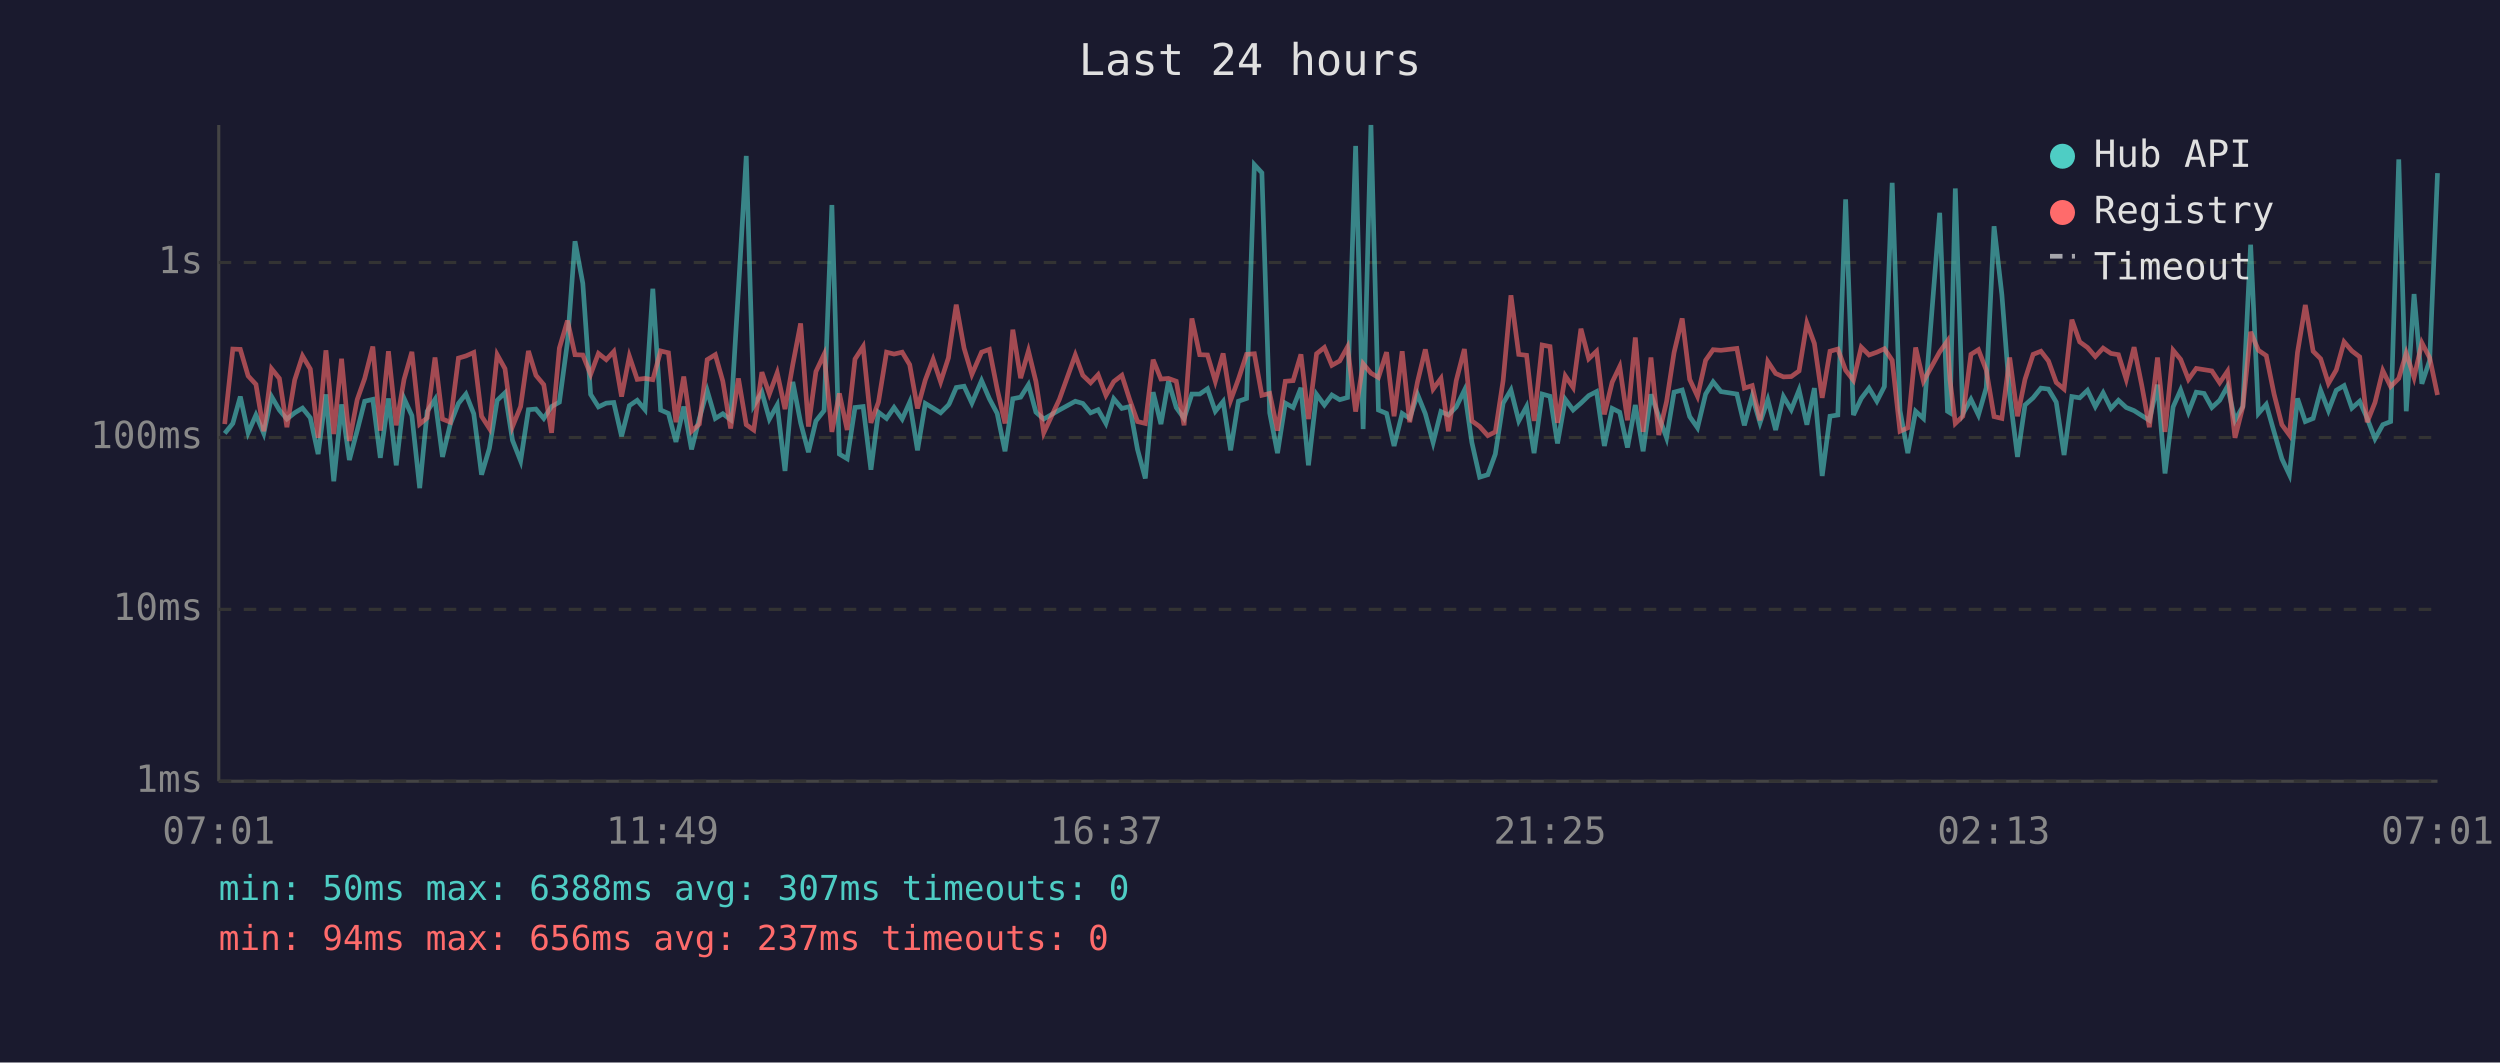
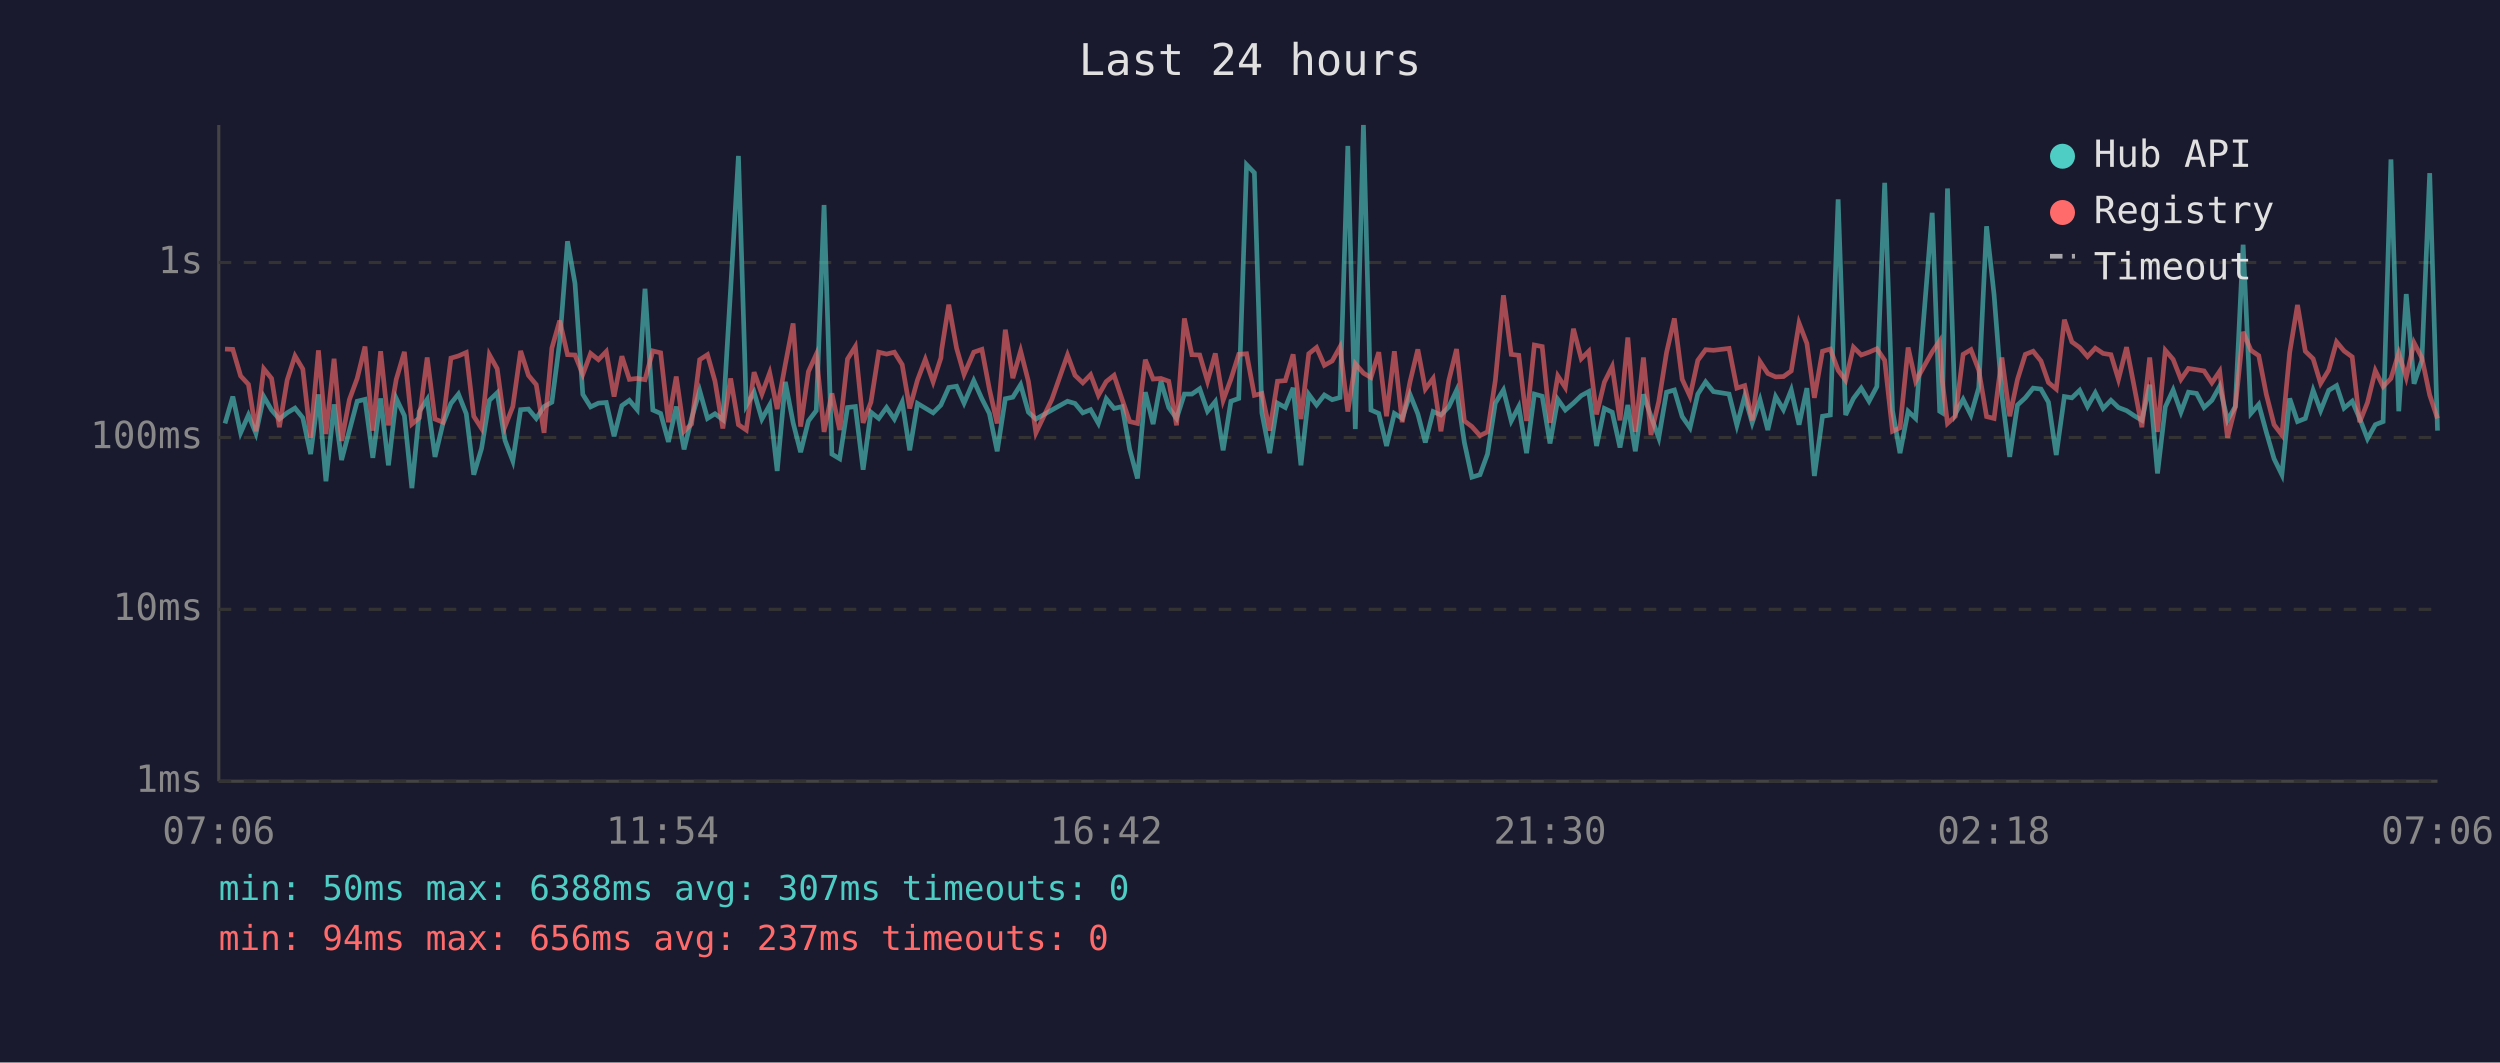
<svg xmlns="http://www.w3.org/2000/svg" viewBox="0 0 800 340" font-family="monospace" font-size="12">
  <rect width="800" height="340" fill="#1a1a2e" />
  <text x="400" y="24" fill="#e0e0e0" font-size="14" text-anchor="middle">Last 24 hours</text>
  <line x1="70" y1="40" x2="70" y2="250" stroke="#444" stroke-width="1" />
  <line x1="70" y1="250" x2="780" y2="250" stroke="#444" stroke-width="1" />
  <line x1="70" y1="250" x2="780" y2="250" stroke="#333" stroke-width="1" stroke-dasharray="4" />
  <text x="65" y="250" fill="#888" text-anchor="end" dominant-baseline="middle">1ms</text>
  <line x1="70" y1="195" x2="780" y2="195" stroke="#333" stroke-width="1" stroke-dasharray="4" />
  <text x="65" y="195" fill="#888" text-anchor="end" dominant-baseline="middle">10ms</text>
  <line x1="70" y1="140" x2="780" y2="140" stroke="#333" stroke-width="1" stroke-dasharray="4" />
  <text x="65" y="140" fill="#888" text-anchor="end" dominant-baseline="middle">100ms</text>
  <line x1="70" y1="84" x2="780" y2="84" stroke="#333" stroke-width="1" stroke-dasharray="4" />
  <text x="65" y="84" fill="#888" text-anchor="end" dominant-baseline="middle">1s</text>
-   <text x="70" y="270" fill="#888" text-anchor="middle">07:01</text>
-   <text x="212" y="270" fill="#888" text-anchor="middle">11:49</text>
-   <text x="354" y="270" fill="#888" text-anchor="middle">16:37</text>
-   <text x="496" y="270" fill="#888" text-anchor="middle">21:25</text>
-   <text x="638" y="270" fill="#888" text-anchor="middle">02:13</text>
-   <text x="780" y="270" fill="#888" text-anchor="middle">07:01</text>
-   <polyline points="71.9,138.7 74.5,135.5 76.9,126.9 79.4,138.5 81.9,132.8 84.4,138.7 86.9,126.9 89.4,131.2 91.8,134.1 94.3,132.1 96.8,130.6 99.3,133.7 101.8,145.3 104.3,126.2 106.8,154.0 109.3,129.4 111.8,147.2 114.3,137.8 116.7,128.4 119.3,127.8 121.7,146.5 124.3,127.5 126.8,148.9 129.3,127.5 131.8,133.0 134.3,156.2 136.7,131.6 139.2,127.8 141.6,146.2 144.1,135.7 146.7,129.1 149.1,126.1 151.6,132.4 154.1,151.9 156.6,143.5 159.1,128.1 161.6,125.7 164.0,140.9 166.6,147.5 169.1,131.1 171.5,130.9 174.0,133.9 176.5,130.1 179.0,128.7 181.6,109.4 184.0,77.2 186.5,90.7 189.0,126.2 191.5,130.2 194.0,129.0 196.4,128.8 198.9,139.6 201.4,129.8 203.9,128.1 206.4,131.1 208.9,92.4 211.4,131.2 213.9,132.3 216.3,141.4 218.8,130.1 221.3,143.8 223.8,133.9 226.3,125.0 228.9,133.9 231.3,132.4 233.8,134.3 236.3,92.6 238.8,49.9 241.2,129.8 243.8,125.5 246.2,134.1 248.7,129.6 251.2,150.7 253.7,122.2 256.2,135.3 258.7,144.7 261.1,134.7 263.7,131.4 266.2,65.6 268.6,145.3 271.1,146.8 273.6,130.4 276.2,130.1 278.7,150.3 281.1,131.9 283.7,133.9 286.1,130.4 288.7,134.1 291.1,128.7 293.6,144.1 296.1,129.1 298.6,130.6 301.0,132.1 303.5,129.6 303.8,129.1 306.0,124.0 308.5,123.6 311.0,129.0 314.1,121.8 316.6,127.6 319.1,132.3 321.6,144.4 324.1,127.6 326.6,127.1 329.1,123.1 331.5,131.9 334.0,134.1 339.0,131.2 344.1,128.4 346.5,129.1 349.0,132.1 351.4,131.1 353.9,135.5 356.4,127.6 359.0,130.7 361.5,130.1 364.0,143.8 366.5,153.1 369.0,125.5 371.5,135.7 373.9,122.0 376.4,130.4 378.9,133.9 381.4,126.1 383.9,126.1 386.4,124.4 388.9,131.6 391.4,128.5 393.8,144.1 396.3,128.4 398.9,127.5 401.4,52.7 403.8,55.3 406.3,132.1 408.8,145.0 411.3,129.0 413.8,130.4 416.3,124.1 418.7,148.9 421.3,126.2 423.8,129.6 426.2,126.4 428.7,127.9 431.2,127.2 433.8,46.7 436.2,137.3 438.7,40.0 441.1,131.2 443.7,132.3 446.1,142.7 448.7,132.3 451.1,133.9 453.6,126.2 456.1,132.4 458.6,141.6 461.1,131.7 463.5,132.8 466.0,130.2 468.6,124.9 471.0,141.6 473.5,152.7 476.1,151.9 478.5,145.3 481.0,129.0 483.5,124.8 486.0,134.7 488.5,130.1 490.9,145.0 493.5,126.1 496.0,126.8 498.4,141.9 500.9,127.8 503.4,131.2 505.9,129.0 508.4,126.6 510.9,125.3 513.4,142.7 515.9,130.7 518.3,131.9 520.8,143.2 523.3,129.6 525.8,144.4 528.3,126.2 530.8,133.2 533.3,140.1 535.7,125.5 538.3,124.8 540.7,133.3 543.2,136.9 545.8,126.1 548.2,122.2 550.7,125.3 555.8,126.1 558.2,136.1 560.7,126.8 563.2,135.3 565.7,127.9 568.2,137.6 570.7,126.9 573.2,131.1 575.7,124.8 578.2,135.9 580.6,124.2 583.1,152.3 585.6,133.2 588.1,132.8 590.6,63.8 593.1,132.8 595.6,127.5 598.1,124.2 600.6,128.4 603.0,123.7 605.5,58.5 608.0,131.4 610.5,145.0 613.0,131.6 615.5,133.9 620.7,68.1 623.2,131.6 624.0,132.1 625.7,60.3 628.1,132.4 630.7,127.8 633.1,132.8 635.6,124.1 638.1,72.4 640.6,94.3 643.1,126.4 645.6,146.2 648.0,129.6 650.6,127.3 653.1,124.2 655.5,124.5 658.0,128.7 660.5,145.6 663.0,126.9 665.5,127.3 668.0,124.9 670.5,130.1 673.0,125.7 675.5,130.7 677.9,128.1 680.4,130.4 682.9,131.4 685.4,133.0 687.8,134.5 690.4,123.1 692.8,151.5 695.4,130.2 697.8,124.8 700.3,131.9 702.8,125.5 705.3,125.9 707.8,130.4 710.3,128.1 712.8,123.6 715.2,134.5 717.7,130.1 720.2,78.3 722.7,132.3 725.2,129.4 727.7,138.2 730.2,146.8 732.6,151.9 735.2,127.5 737.7,134.9 740.2,133.9 742.6,124.9 745.1,131.4 747.6,124.9 750.1,123.4 752.6,130.6 755.1,128.4 757.5,133.9 760.0,140.4 762.5,135.9 765.0,134.9 767.6,51.0 770.0,131.6 772.5,94.1 775.0,122.8 777.5,115.3 780.0,55.4" fill="none" stroke="#4ecdc4" stroke-width="1.5" opacity="0.6" />
-   <polyline points="71.9,135.7 74.5,111.7 76.9,111.8 79.4,120.3 81.9,123.0 84.4,138.0 86.9,118.0 89.4,121.1 91.8,136.7 94.3,121.6 96.8,113.9 99.3,118.1 101.8,140.1 104.3,112.1 106.8,138.9 109.3,114.8 111.8,141.1 114.3,127.9 116.7,121.1 119.3,110.9 121.7,137.8 124.3,112.4 126.8,136.1 129.3,121.4 131.8,112.6 134.3,135.7 136.7,133.7 139.2,114.4 141.6,134.1 144.1,135.1 146.7,114.6 149.1,113.9 151.6,112.8 154.1,133.2 156.6,137.1 159.1,113.5 161.6,118.0 164.0,136.5 166.6,130.1 169.1,112.3 171.5,120.1 174.0,123.1 176.5,138.5 179.0,111.4 181.6,102.6 184.0,113.5 186.5,113.6 189.0,119.8 191.5,113.1 194.0,115.1 196.4,112.5 198.9,126.9 201.4,114.0 203.9,121.4 206.4,121.1 208.9,121.5 211.4,112.3 213.9,112.9 216.3,135.1 218.8,120.5 221.3,138.0 223.8,135.7 226.3,115.1 228.9,113.5 231.3,122.0 233.8,137.1 236.3,121.1 238.8,135.9 241.2,137.6 243.8,119.1 246.2,126.1 248.7,119.3 251.2,130.9 253.7,116.6 256.2,103.5 258.7,136.5 261.1,118.9 263.7,113.4 266.2,138.2 268.6,125.9 271.1,137.6 273.6,114.9 276.2,110.9 278.7,135.3 281.1,128.7 283.7,112.7 286.1,113.3 288.7,112.7 291.1,116.7 293.6,130.7 296.1,121.6 298.6,115.0 301.0,122.2 303.5,114.5 303.8,112.1 306.0,97.5 308.5,111.4 311.0,119.8 314.1,112.7 316.6,111.8 319.1,124.5 321.6,135.5 324.1,105.5 326.6,121.0 329.1,112.3 331.5,122.1 334.0,138.5 339.0,127.8 344.1,113.6 346.5,120.1 349.0,122.5 351.4,119.9 353.9,126.5 356.4,122.1 359.0,120.1 361.5,127.9 364.0,134.9 366.5,135.5 369.0,115.1 371.5,121.3 373.9,121.1 376.4,122.0 378.9,136.1 381.4,101.9 383.9,113.5 386.4,113.6 388.9,122.0 391.4,113.1 393.8,128.1 396.3,121.3 398.9,113.4 401.4,113.2 403.8,126.5 406.3,125.9 408.8,137.8 411.3,122.0 413.8,121.8 416.3,113.4 418.7,134.1 421.3,113.2 423.8,111.2 426.2,116.9 428.7,115.5 431.2,111.0 433.8,131.7 436.2,116.4 438.7,119.4 441.1,120.8 443.7,112.7 446.1,133.2 448.7,112.4 451.1,135.1 453.6,122.2 456.1,111.8 458.6,124.5 461.1,121.1 463.5,138.0 466.0,121.8 468.6,111.7 471.0,134.7 473.5,136.5 476.1,139.4 478.5,138.2 481.0,121.8 483.5,94.5 486.0,113.4 488.5,113.7 490.9,134.7 493.5,110.4 496.0,110.9 498.4,135.3 500.9,120.3 503.4,124.0 505.9,105.2 508.4,114.8 510.9,112.4 513.4,132.6 515.9,122.3 518.3,117.3 520.8,134.5 523.3,108.0 525.8,138.2 528.3,114.4 530.8,139.2 533.3,128.5 535.7,112.8 538.3,101.9 540.7,121.4 543.2,126.8 545.8,115.3 548.2,111.9 550.7,112.1 555.8,111.5 558.2,124.2 560.7,123.4 563.2,134.5 565.7,115.7 568.2,119.5 570.7,120.6 573.2,120.5 575.7,118.7 578.2,103.4 580.6,109.9 583.1,127.3 585.6,112.4 588.1,111.7 590.6,118.5 593.1,121.7 595.6,111.1 598.1,113.6 600.6,112.7 603.0,111.6 605.5,115.3 608.0,138.0 610.5,136.9 613.0,111.2 615.5,122.0 620.7,112.6 623.2,109.1 624.0,121.6 625.7,135.5 628.1,133.2 630.7,113.4 633.1,111.9 635.6,118.4 638.1,133.3 640.6,133.9 643.1,114.4 645.6,133.2 648.0,121.4 650.6,113.4 653.1,112.4 655.5,115.5 658.0,122.4 660.5,124.5 663.0,102.3 665.5,109.4 668.0,111.2 670.5,114.1 673.0,111.4 675.5,113.1 677.9,113.5 680.4,121.4 682.9,111.1 685.4,123.5 687.8,136.7 690.4,114.4 692.8,138.2 695.4,112.1 697.8,115.0 700.3,121.4 702.8,117.9 705.3,118.3 707.8,118.7 710.3,122.5 712.8,118.8 715.2,140.1 717.7,130.2 720.2,106.2 722.7,112.1 725.2,113.8 727.7,126.1 730.2,135.9 732.6,139.2 735.2,112.8 737.7,97.6 740.2,112.4 742.6,114.8 745.1,122.7 747.6,118.4 750.1,109.4 752.6,112.3 755.1,114.2 757.5,135.1 760.0,128.8 762.5,118.6 765.0,123.7 767.6,121.1 770.0,113.0 772.5,120.8 775.0,109.7 777.5,114.5 780.0,126.4" fill="none" stroke="#ff6b6b" stroke-width="1.5" opacity="0.6" />
+   <text x="70" y="270" fill="#888" text-anchor="middle">07:06</text>
+   <text x="212" y="270" fill="#888" text-anchor="middle">11:54</text>
+   <text x="354" y="270" fill="#888" text-anchor="middle">16:42</text>
+   <text x="496" y="270" fill="#888" text-anchor="middle">21:30</text>
+   <text x="638" y="270" fill="#888" text-anchor="middle">02:18</text>
+   <text x="780" y="270" fill="#888" text-anchor="middle">07:06</text>
+   <polyline points="72.0,135.5 74.5,126.9 77.0,138.5 79.5,132.8 81.9,138.7 84.4,126.9 86.9,131.2 89.4,134.1 91.9,132.1 94.4,130.6 96.9,133.7 99.4,145.3 101.9,126.2 104.3,154.0 106.9,129.4 109.3,147.2 111.8,137.8 114.3,128.4 116.8,127.8 119.3,146.5 121.8,127.5 124.3,148.9 126.8,127.5 129.4,133.0 131.8,156.2 134.2,131.6 136.7,127.8 139.2,146.2 141.7,135.7 144.3,129.1 146.7,126.1 149.2,132.4 151.6,151.9 154.1,143.5 156.6,128.1 159.1,125.7 161.6,140.9 164.1,147.5 166.6,131.1 169.1,130.9 171.6,133.9 174.1,130.1 176.6,128.7 179.1,109.4 181.6,77.2 184.0,90.7 186.5,126.2 189.0,130.2 191.5,129.0 194.0,128.8 196.5,139.6 199.0,129.8 201.4,128.1 203.9,131.1 206.4,92.4 208.9,131.2 211.4,132.3 213.9,141.4 216.4,130.1 218.9,143.8 221.3,133.9 223.9,125.0 226.4,133.9 228.8,132.4 231.3,134.3 233.8,92.6 236.3,49.9 238.8,129.8 241.3,125.5 243.8,134.1 246.3,129.6 248.7,150.7 251.3,122.2 253.8,135.3 256.2,144.7 258.7,134.7 261.2,131.4 263.7,65.6 266.2,145.3 268.7,146.8 271.2,130.4 273.7,130.1 276.2,150.3 278.7,131.9 281.2,133.9 283.7,130.4 286.2,134.1 288.7,128.7 291.1,144.1 293.6,129.1 296.1,130.6 298.6,132.1 301.1,129.6 301.3,129.1 303.6,124.0 306.1,123.6 308.5,129.0 311.6,121.8 314.2,127.6 316.6,132.3 319.1,144.4 321.7,127.6 324.1,127.1 326.6,123.1 329.1,131.9 331.5,134.1 336.6,131.2 341.6,128.4 344.0,129.1 346.5,132.1 349.0,131.1 351.5,135.5 354.0,127.6 356.5,130.7 359.1,130.1 361.5,143.8 364.0,153.1 366.5,125.5 369.0,135.7 371.5,122.0 374.0,130.4 376.5,133.9 379.0,126.1 381.4,126.1 383.9,124.4 386.4,131.6 388.9,128.5 391.4,144.1 393.9,128.4 396.4,127.5 398.9,52.7 401.4,55.3 403.8,132.1 406.3,145.0 408.8,129.0 411.3,130.4 413.8,124.1 416.3,148.9 418.8,126.2 421.3,129.6 423.8,126.4 426.3,127.9 428.8,127.2 431.3,46.7 433.7,137.3 436.3,40.0 438.7,131.2 441.2,132.3 443.7,142.7 446.2,132.3 448.7,133.9 451.2,126.2 453.7,132.4 456.1,141.6 458.6,131.7 461.1,132.8 463.6,130.2 466.1,124.9 468.6,141.6 471.0,152.7 473.6,151.9 476.0,145.3 478.5,129.0 481.1,124.8 483.6,134.7 486.0,130.1 488.5,145.0 491.0,126.1 493.5,126.8 496.0,141.9 498.5,127.8 500.9,131.2 503.5,129.0 506.0,126.6 508.4,125.3 510.9,142.7 513.4,130.7 515.9,131.9 518.4,143.2 520.9,129.6 523.3,144.4 525.9,126.2 528.3,133.2 530.8,140.1 533.3,125.5 535.8,124.8 538.3,133.3 540.8,136.9 543.3,126.1 545.8,122.2 548.3,125.3 553.3,126.1 555.8,136.1 558.3,126.8 560.7,135.3 563.2,127.9 565.7,137.6 568.2,126.9 570.7,131.1 573.2,124.8 575.7,135.9 578.2,124.2 580.6,152.3 583.2,133.2 585.7,132.8 588.2,63.8 590.6,132.8 593.1,127.5 595.6,124.2 598.1,128.4 600.6,123.7 603.1,58.5 605.6,131.4 608.0,145.0 610.6,131.6 613.0,133.9 618.3,68.1 620.7,131.6 621.5,132.1 623.2,60.3 625.7,132.4 628.2,127.8 630.7,132.8 633.2,124.1 635.7,72.4 638.1,94.3 640.6,126.4 643.1,146.2 645.6,129.6 648.1,127.3 650.6,124.2 653.1,124.5 655.5,128.7 658.0,145.6 660.6,126.9 663.0,127.3 665.5,124.9 668.0,130.1 670.5,125.7 673.0,130.7 675.5,128.1 677.9,130.4 680.5,131.4 682.9,133.0 685.4,134.5 687.9,123.1 690.4,151.5 692.9,130.2 695.4,124.8 697.9,131.9 700.3,125.5 702.9,125.9 705.3,130.4 707.8,128.1 710.3,123.6 712.8,134.5 715.3,130.1 717.8,78.3 720.3,132.3 722.8,129.4 725.2,138.2 727.7,146.8 730.2,151.9 732.7,127.5 735.2,134.9 737.7,133.9 740.2,124.9 742.6,131.4 745.2,124.9 747.7,123.4 750.1,130.6 752.7,128.4 755.1,133.9 757.6,140.4 760.1,135.9 762.6,134.9 765.1,51.0 767.6,131.6 770.0,94.1 772.5,122.8 775.0,115.3 777.5,55.4 780.0,137.8" fill="none" stroke="#4ecdc4" stroke-width="1.5" opacity="0.6" />
+   <polyline points="72.0,111.7 74.5,111.8 77.0,120.3 79.5,123.0 81.9,138.0 84.4,118.0 86.9,121.1 89.4,136.7 91.9,121.6 94.4,113.9 96.9,118.1 99.4,140.1 101.9,112.1 104.3,138.9 106.9,114.8 109.3,141.1 111.8,127.9 114.3,121.1 116.8,110.9 119.3,137.8 121.8,112.4 124.3,136.1 126.8,121.4 129.4,112.6 131.8,135.7 134.2,133.7 136.7,114.4 139.2,134.1 141.7,135.1 144.3,114.6 146.7,113.9 149.2,112.8 151.6,133.2 154.1,137.1 156.6,113.5 159.1,118.0 161.6,136.5 164.1,130.1 166.6,112.3 169.1,120.1 171.6,123.1 174.1,138.5 176.6,111.4 179.1,102.6 181.6,113.5 184.0,113.6 186.5,119.8 189.0,113.1 191.5,115.1 194.0,112.5 196.5,126.9 199.0,114.0 201.4,121.4 203.9,121.1 206.4,121.5 208.9,112.3 211.4,112.9 213.9,135.1 216.4,120.5 218.9,138.0 221.3,135.7 223.9,115.1 226.4,113.5 228.8,122.0 231.3,137.1 233.8,121.1 236.3,135.9 238.8,137.6 241.3,119.1 243.8,126.1 246.3,119.3 248.7,130.9 251.3,116.6 253.8,103.5 256.2,136.5 258.7,118.9 261.2,113.4 263.7,138.2 266.2,125.9 268.7,137.6 271.2,114.9 273.7,110.9 276.2,135.3 278.7,128.7 281.2,112.7 283.7,113.3 286.2,112.7 288.7,116.7 291.1,130.7 293.6,121.6 296.1,115.0 298.6,122.2 301.1,114.5 301.3,112.1 303.6,97.5 306.1,111.4 308.5,119.8 311.6,112.7 314.2,111.8 316.6,124.5 319.1,135.5 321.7,105.5 324.1,121.0 326.6,112.3 329.1,122.1 331.5,138.5 336.6,127.8 341.6,113.6 344.0,120.1 346.5,122.5 349.0,119.9 351.5,126.5 354.0,122.1 356.5,120.1 359.1,127.9 361.5,134.9 364.0,135.5 366.5,115.1 369.0,121.3 371.5,121.1 374.0,122.0 376.5,136.1 379.0,101.9 381.4,113.5 383.9,113.6 386.4,122.0 388.9,113.1 391.4,128.1 393.9,121.3 396.4,113.4 398.9,113.2 401.4,126.5 403.8,125.9 406.3,137.8 408.8,122.0 411.3,121.8 413.8,113.4 416.3,134.1 418.8,113.2 421.3,111.2 423.8,116.9 426.3,115.5 428.8,111.0 431.3,131.7 433.7,116.4 436.3,119.4 438.7,120.8 441.2,112.7 443.7,133.2 446.2,112.4 448.7,135.1 451.2,122.2 453.7,111.8 456.1,124.5 458.6,121.1 461.1,138.0 463.6,121.8 466.1,111.7 468.6,134.7 471.0,136.5 473.6,139.4 476.0,138.2 478.5,121.8 481.1,94.5 483.6,113.4 486.0,113.7 488.5,134.7 491.0,110.4 493.5,110.9 496.0,135.3 498.5,120.3 500.9,124.0 503.5,105.2 506.0,114.8 508.4,112.4 510.9,132.6 513.4,122.3 515.9,117.3 518.4,134.5 520.9,108.0 523.3,138.2 525.9,114.4 528.3,139.2 530.8,128.5 533.3,112.8 535.8,101.9 538.3,121.4 540.8,126.8 543.3,115.3 545.8,111.9 548.3,112.1 553.3,111.5 555.8,124.2 558.3,123.4 560.7,134.5 563.2,115.7 565.7,119.5 568.2,120.6 570.7,120.5 573.2,118.7 575.7,103.4 578.2,109.9 580.6,127.3 583.2,112.4 585.7,111.7 588.2,118.5 590.6,121.7 593.1,111.1 595.6,113.6 598.1,112.7 600.6,111.6 603.1,115.3 605.6,138.0 608.0,136.9 610.6,111.2 613.0,122.0 618.3,112.6 620.7,109.1 621.5,121.6 623.2,135.5 625.7,133.2 628.2,113.4 630.7,111.9 633.2,118.4 635.7,133.3 638.1,133.9 640.6,114.4 643.1,133.2 645.6,121.4 648.1,113.4 650.6,112.4 653.1,115.5 655.5,122.4 658.0,124.5 660.6,102.3 663.0,109.4 665.5,111.2 668.0,114.1 670.5,111.4 673.0,113.1 675.5,113.5 677.9,121.4 680.5,111.1 682.9,123.5 685.4,136.7 687.9,114.4 690.4,138.2 692.9,112.1 695.4,115.0 697.9,121.4 700.3,117.9 702.9,118.3 705.3,118.7 707.8,122.5 710.3,118.8 712.8,140.1 715.3,130.2 717.8,106.2 720.3,112.1 722.8,113.8 725.2,126.1 727.7,135.9 730.2,139.2 732.7,112.8 735.2,97.6 737.7,112.4 740.2,114.8 742.6,122.7 745.2,118.4 747.7,109.4 750.1,112.3 752.7,114.2 755.1,135.1 757.6,128.8 760.1,118.6 762.6,123.7 765.1,121.1 767.6,113.0 770.0,120.8 772.5,109.7 775.0,114.5 777.5,126.4 780.0,133.9" fill="none" stroke="#ff6b6b" stroke-width="1.5" opacity="0.6" />
  <circle cx="660" cy="50" r="4" fill="#4ecdc4" />
  <text x="670" y="50" fill="#e0e0e0" dominant-baseline="middle">Hub API</text>
  <circle cx="660" cy="68" r="4" fill="#ff6b6b" />
  <text x="670" y="68" fill="#e0e0e0" dominant-baseline="middle">Registry</text>
  <line x1="656" y1="82" x2="664" y2="82" stroke="#e0e0e0" stroke-width="1.5" stroke-dasharray="4,3" opacity="0.7" />
  <text x="670" y="86" fill="#e0e0e0" dominant-baseline="middle">Timeout</text>
  <text x="70" y="288" fill="#4ecdc4" font-size="11">min: 50ms  max: 6388ms  avg: 307ms  timeouts: 0</text>
  <text x="70" y="304" fill="#ff6b6b" font-size="11">min: 94ms  max: 656ms  avg: 237ms  timeouts: 0</text>
</svg>
